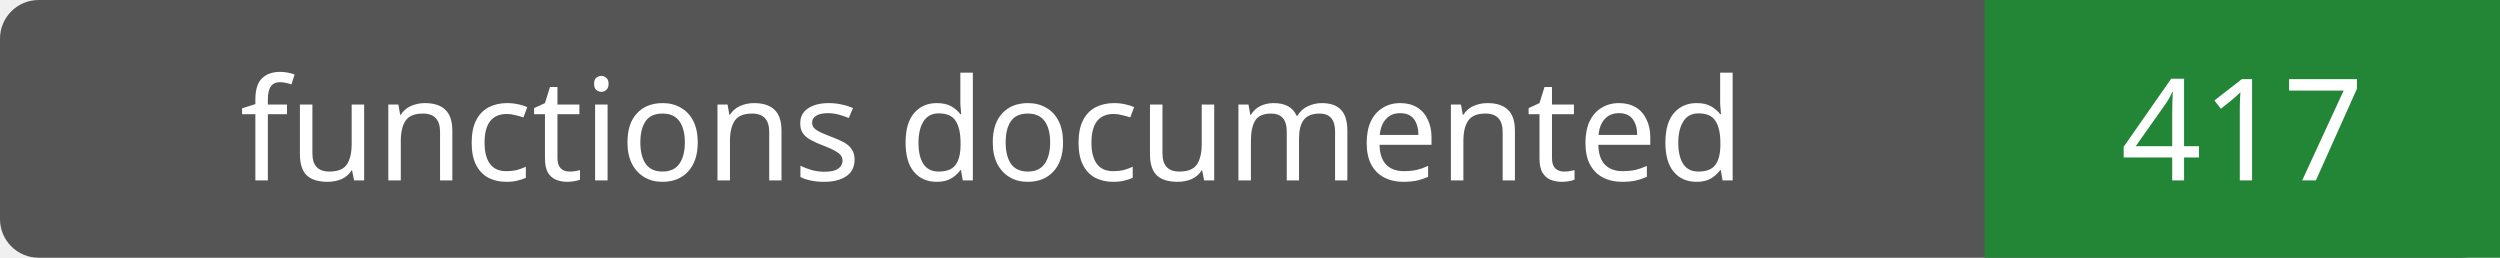
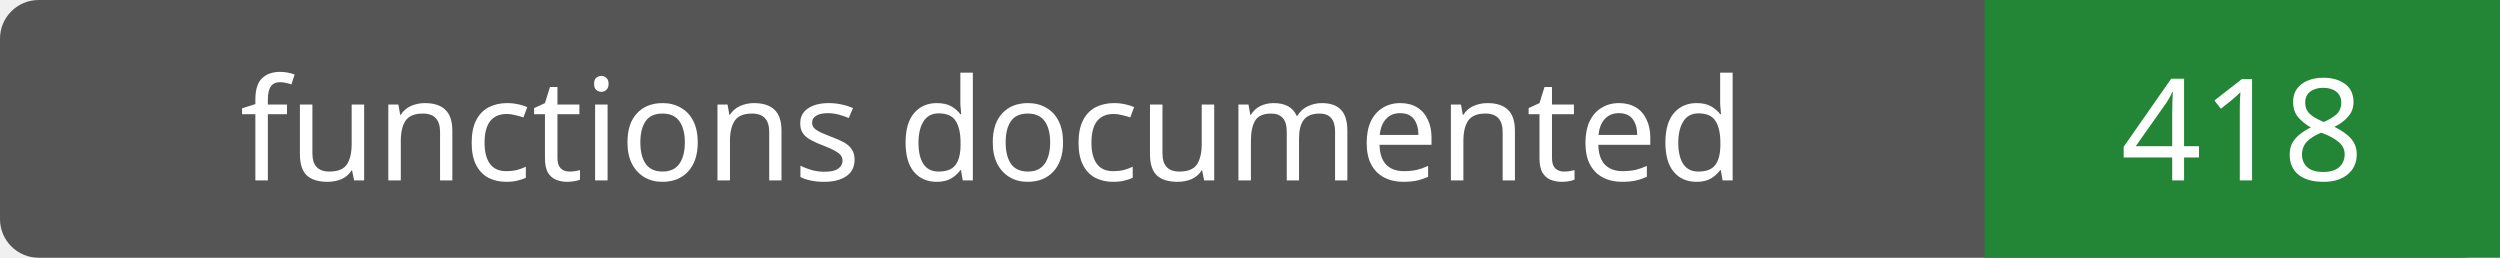
- <svg xmlns="http://www.w3.org/2000/svg" width="194" height="20" role="img" aria-label="functions documented: 417">
+ <svg xmlns="http://www.w3.org/2000/svg" width="194" height="20" role="img" aria-label="functions documented: 418">
  <rect width="194" height="20" rx="3" fill="#555" />
  <path fill="#238636" d="M154 0h40v20H154z" />
  <g fill="#fff" text-anchor="middle" font-family="Verdana,sans-serif" font-size="11">
    <text x="77.0" y="14">functions documented</text>
-     <text x="174.0" y="14">417</text>
+     <text x="174.0" y="14">418</text>
  </g>
</svg>
